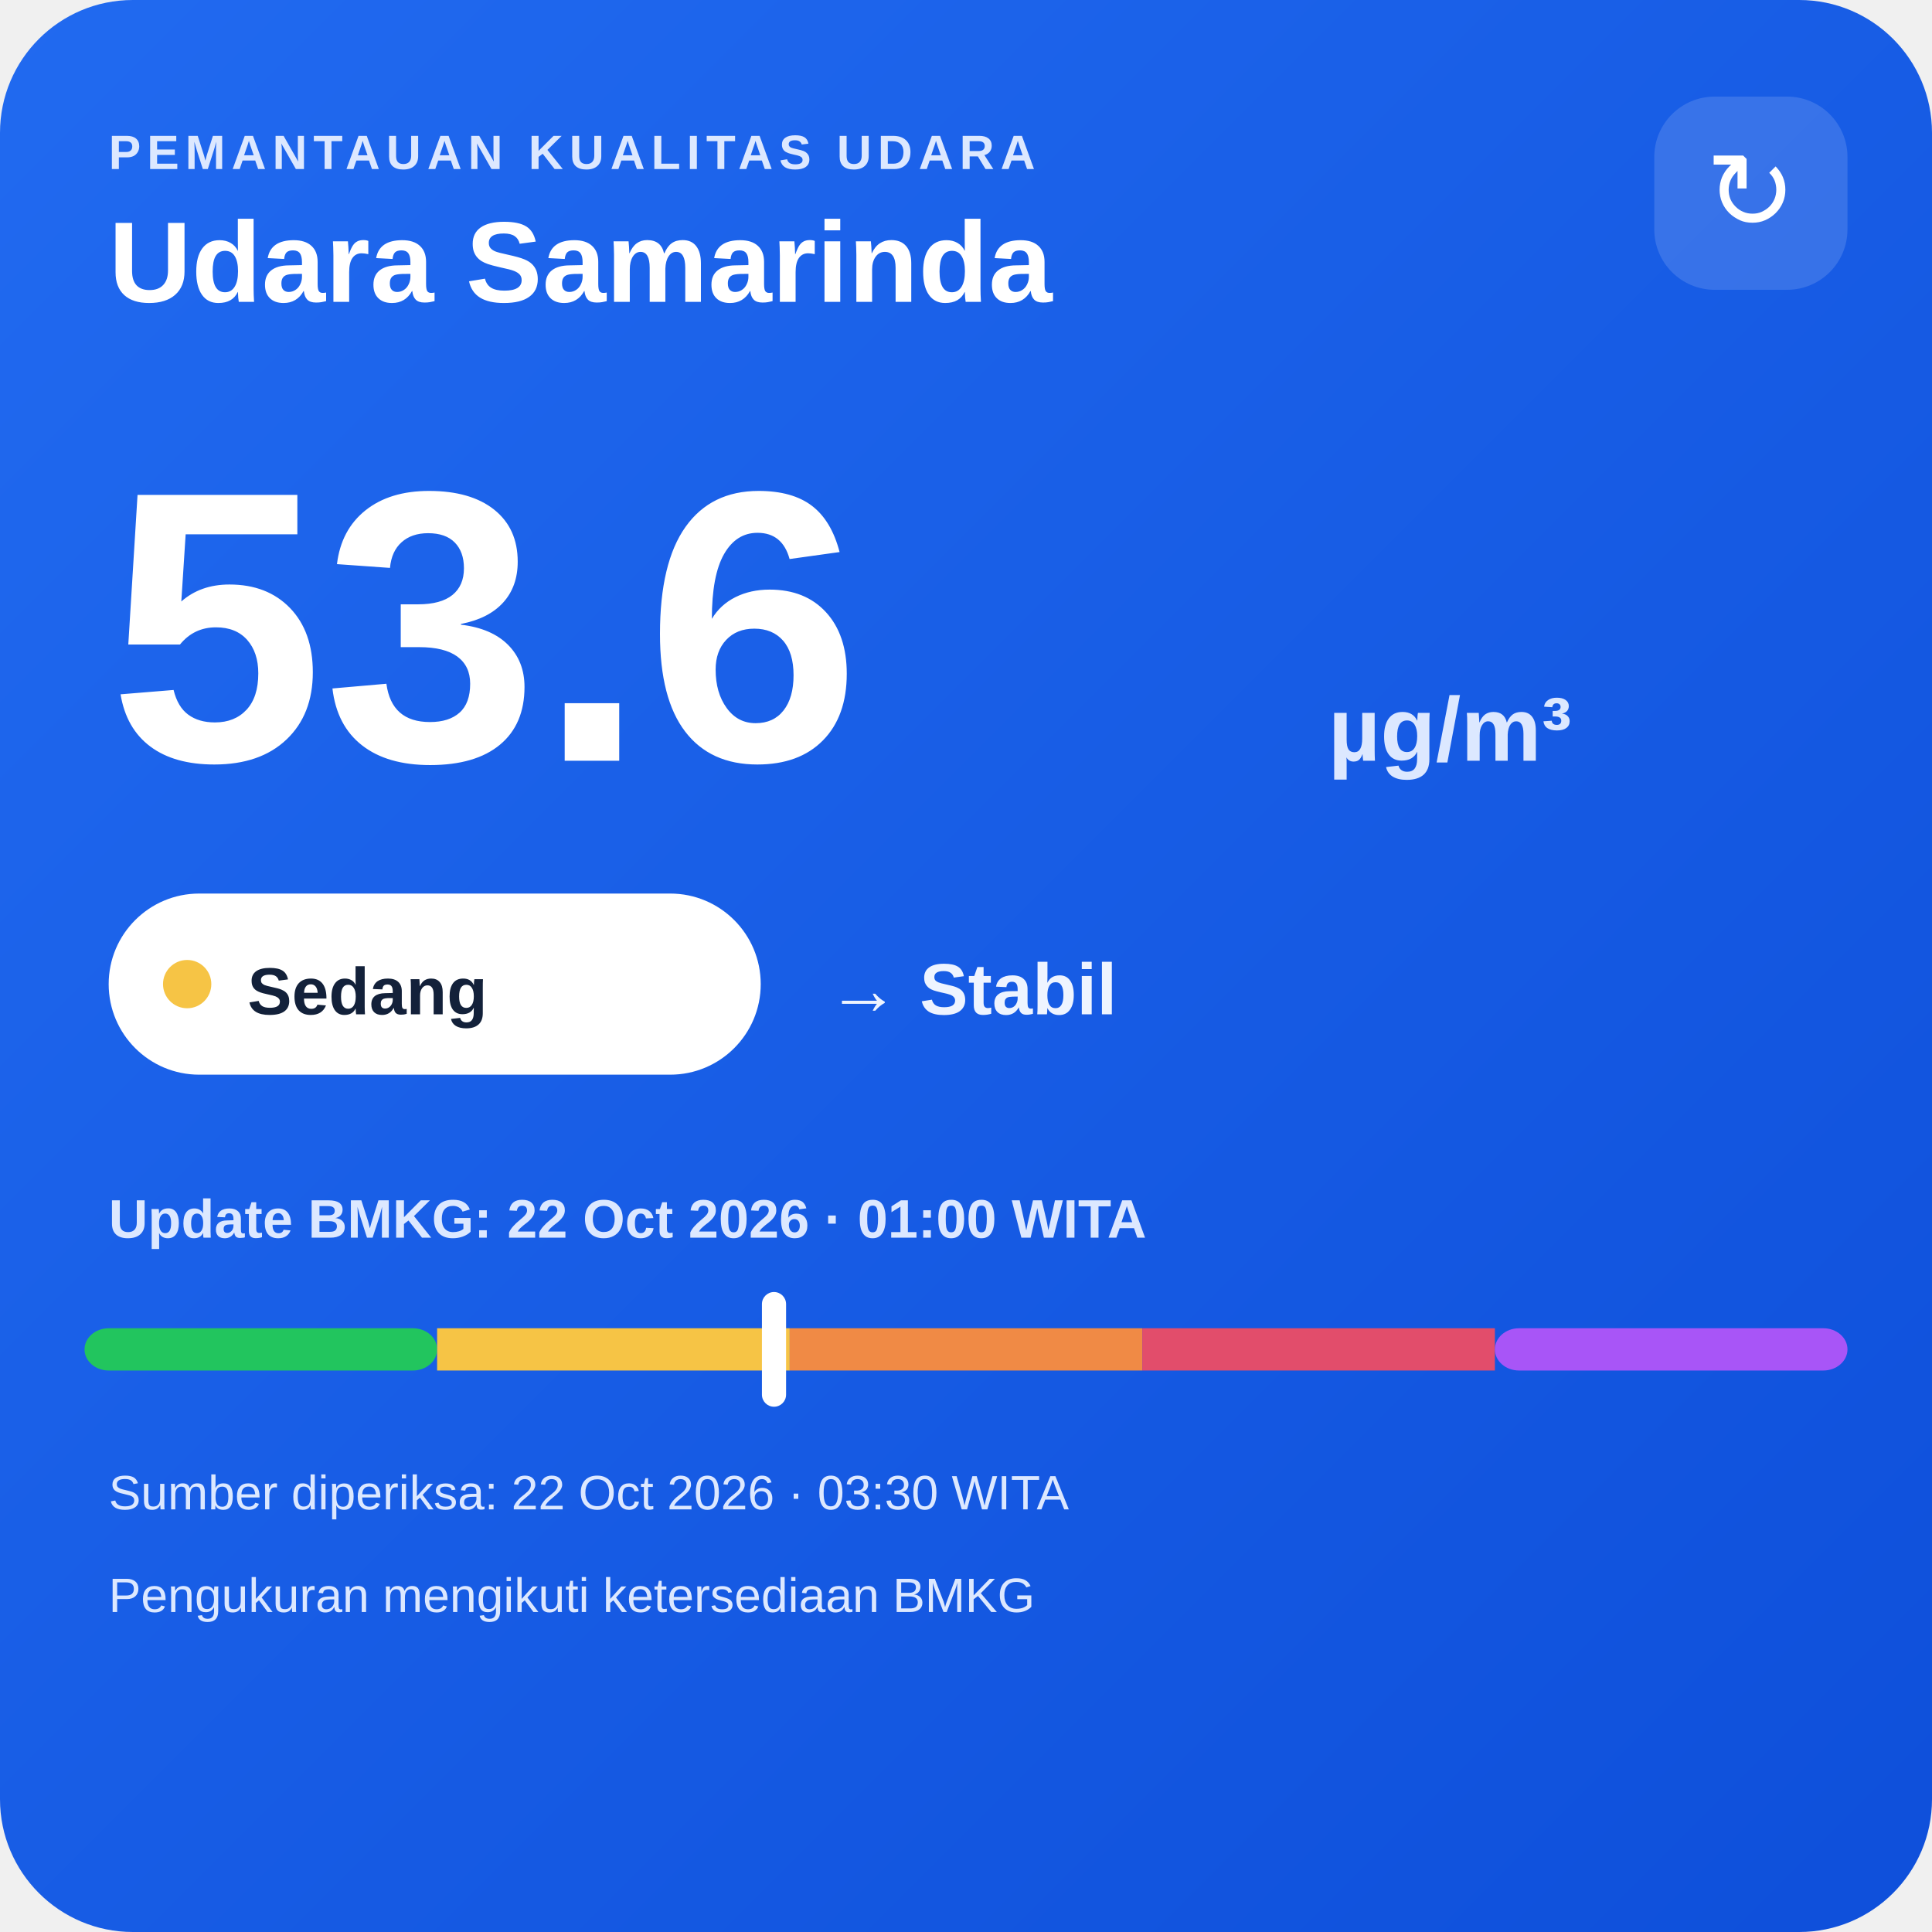
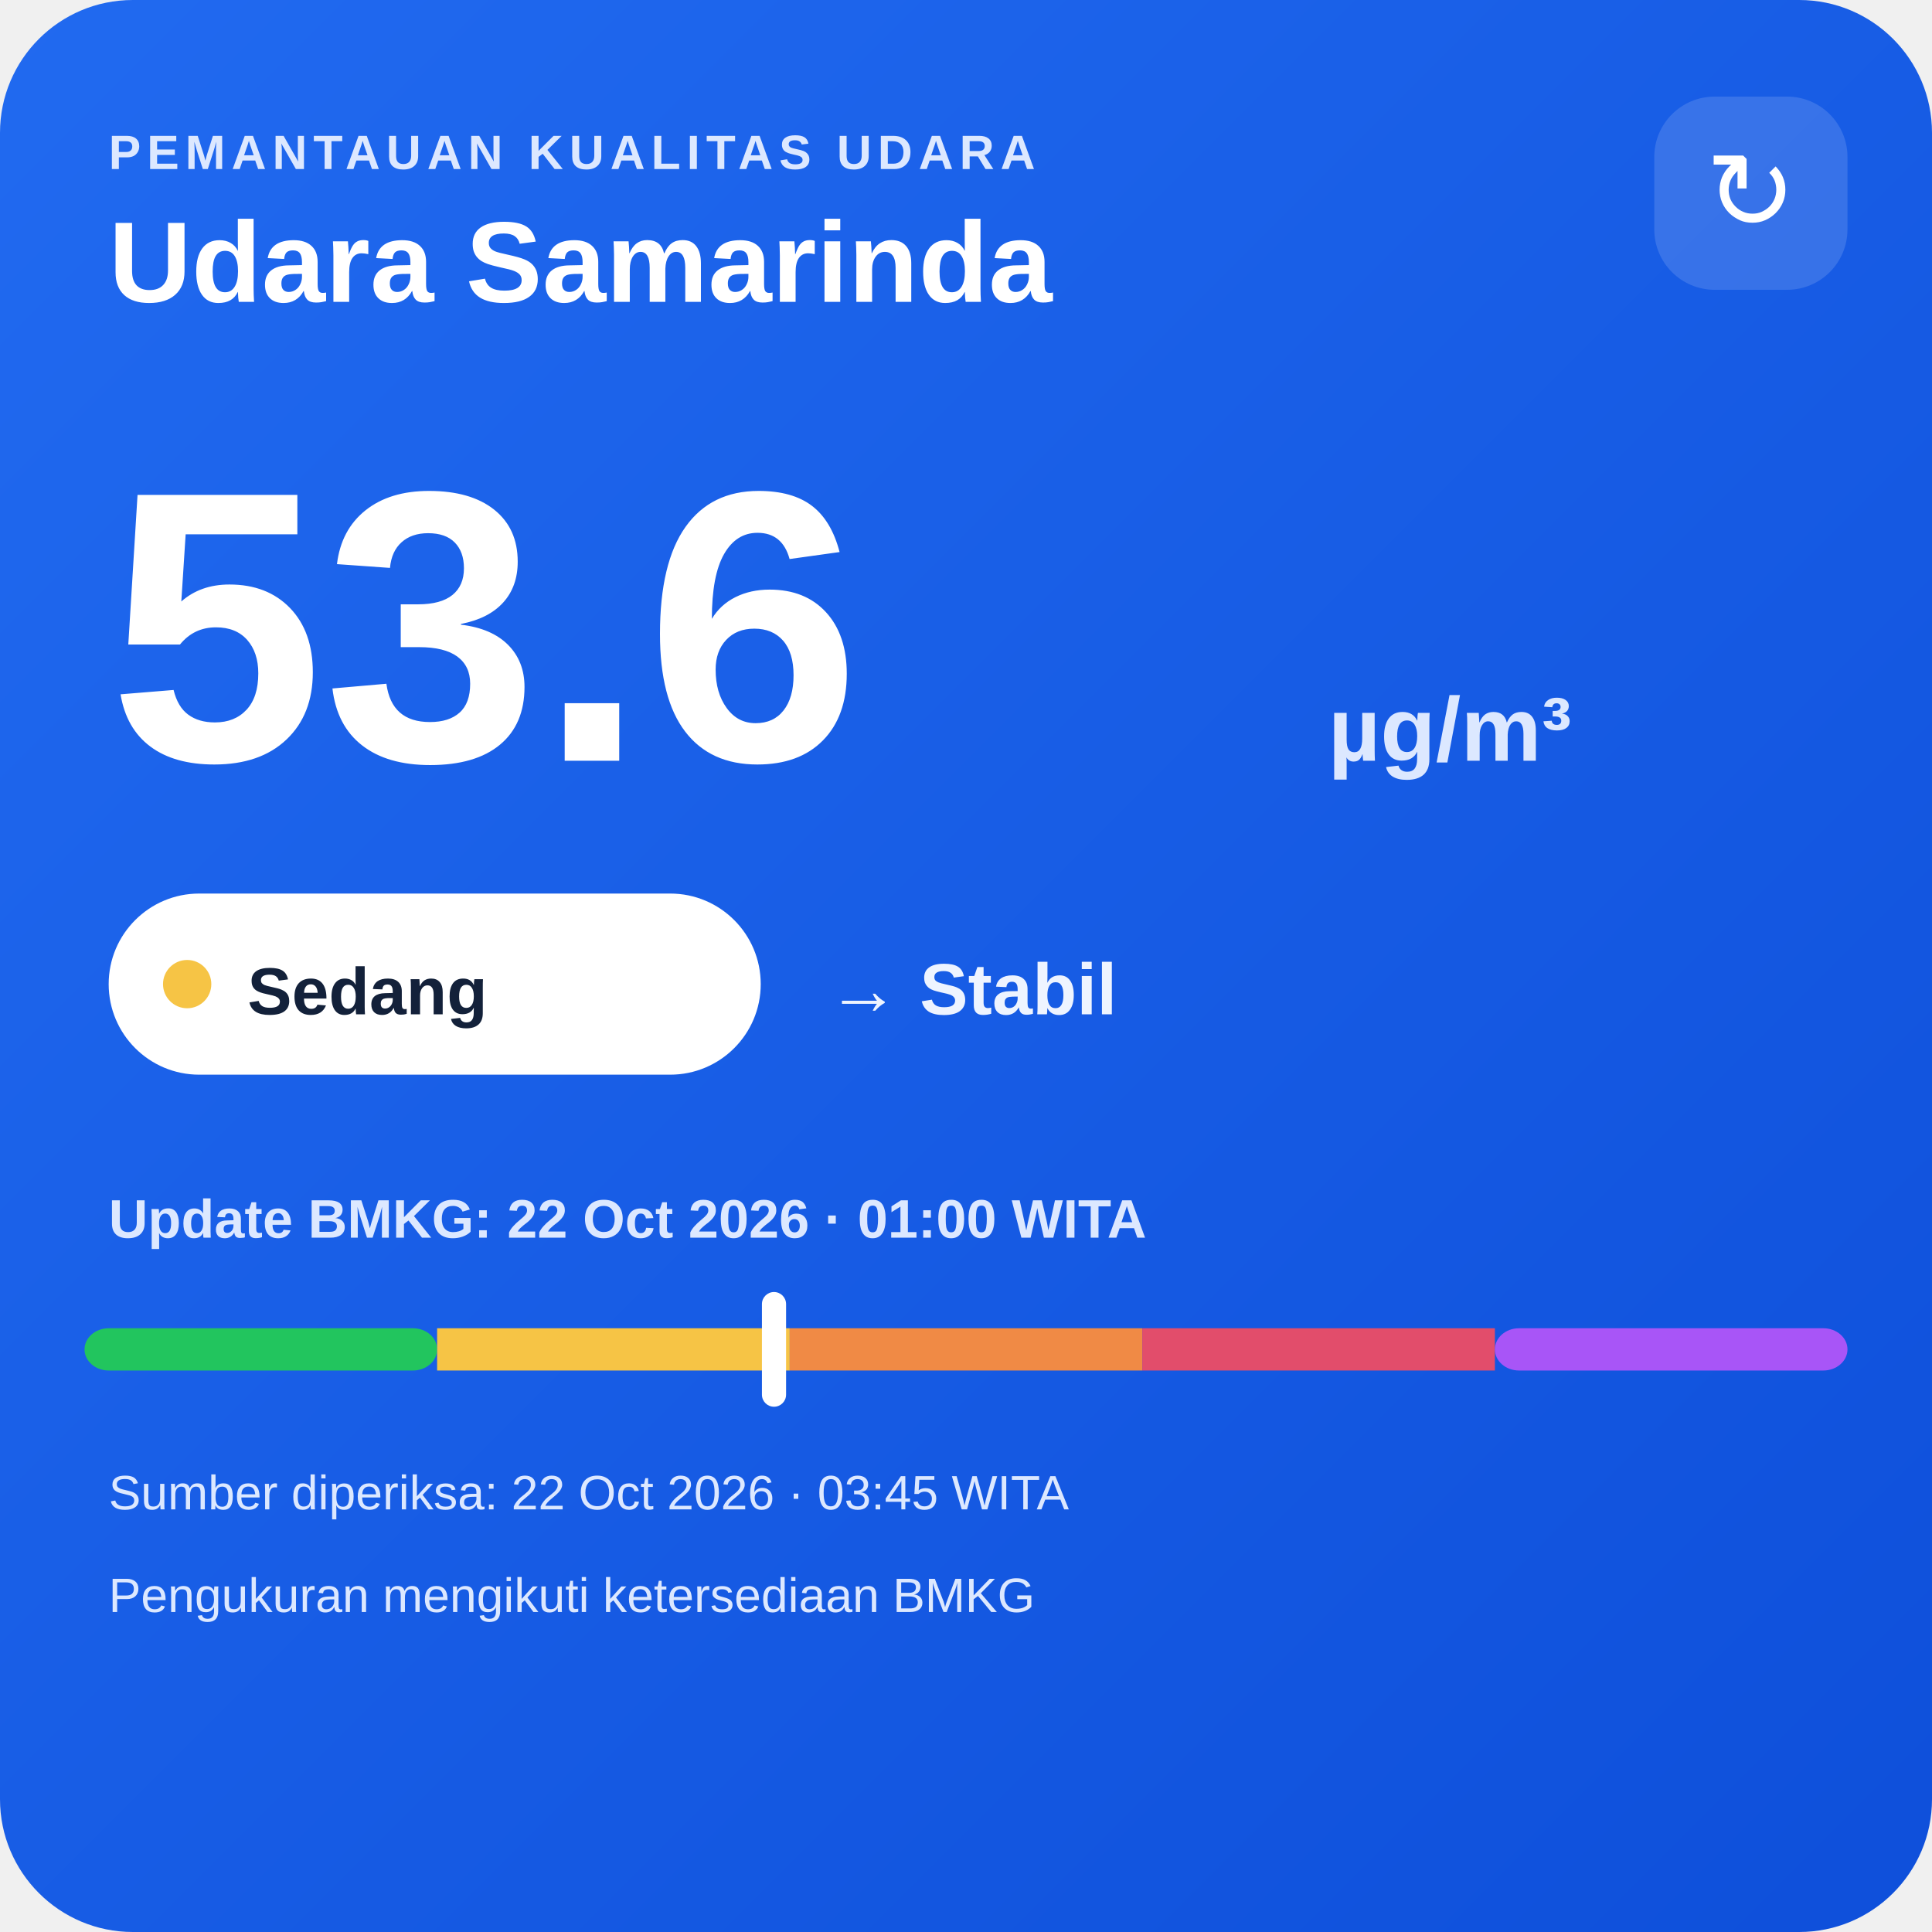
<svg xmlns="http://www.w3.org/2000/svg" width="320" height="320" viewBox="0 0 320 320">
  <defs>
    <linearGradient id="bg" x1="0" y1="0" x2="1" y2="1">
      <stop offset="0" stop-color="#216af0" />
      <stop offset="1" stop-color="#0e4fda" />
    </linearGradient>
  </defs>
  <rect width="320" height="320" rx="22" fill="url(#bg)" />
  <text x="18" y="28" fill="#dce8ff" font-family="Arial,sans-serif" font-size="8" font-weight="700" letter-spacing="1">PEMANTAUAN KUALITAS UDARA</text>
  <text x="18" y="50" fill="#ffffff" font-family="Arial,sans-serif" font-size="19" font-weight="700">Udara Samarinda</text>
  <rect x="274" y="16" width="32" height="32" rx="10" fill="#ffffff" fill-opacity=".14" />
  <text x="290" y="38" text-anchor="middle" fill="#ffffff" font-family="Arial,sans-serif" font-size="18">↻</text>
  <text x="18" y="126" fill="#ffffff" font-family="Arial,sans-serif" font-size="64" font-weight="800">53.6</text>
  <text x="220" y="126" fill="#dce8ff" font-family="Arial,sans-serif" font-size="15" font-weight="700">µg/m³</text>
  <rect x="18" y="148" width="108" height="30" rx="15" fill="#ffffff" />
  <circle cx="31" cy="163" r="4" fill="#f6c445" />
  <text x="41" y="168" fill="#13213a" font-family="Arial,sans-serif" font-size="11" font-weight="700">Sedang</text>
  <text x="137" y="168" fill="#eef4ff" font-family="Arial,sans-serif" font-size="12" font-weight="700">→ Stabil</text>
  <text x="18" y="205" fill="#dce8ff" font-family="Arial,sans-serif" font-size="9" font-weight="700">Update BMKG: 22 Oct 2026 · 01:00 WITA</text>
  <rect x="14" y="220" width="58.4" height="7" rx="4" fill="#22c55e" />
  <rect x="72.4" y="220" width="58.4" height="7" fill="#f6c445" />
  <rect x="130.8" y="220" width="58.4" height="7" fill="#f08a45" />
  <rect x="189.2" y="220" width="58.4" height="7" fill="#e24d6b" />
  <rect x="247.6" y="220" width="58.4" height="7" rx="4" fill="#a855f7" />
  <rect x="126.2" y="214" width="4" height="19" rx="2" fill="#ffffff" />
-   <text x="18" y="250" fill="#dce8ff" font-family="Arial,sans-serif" font-size="8">Sumber diperiksa: 22 Oct 2026 · 03:30 WITA</text>
+   <text x="18" y="250" fill="#dce8ff" font-family="Arial,sans-serif" font-size="8">Sumber diperiksa: 22 Oct 2026 · 03:45 WITA</text>
  <text x="18" y="267" fill="#dce8ff" font-family="Arial,sans-serif" font-size="8">Pengukuran mengikuti ketersediaan BMKG</text>
</svg>
